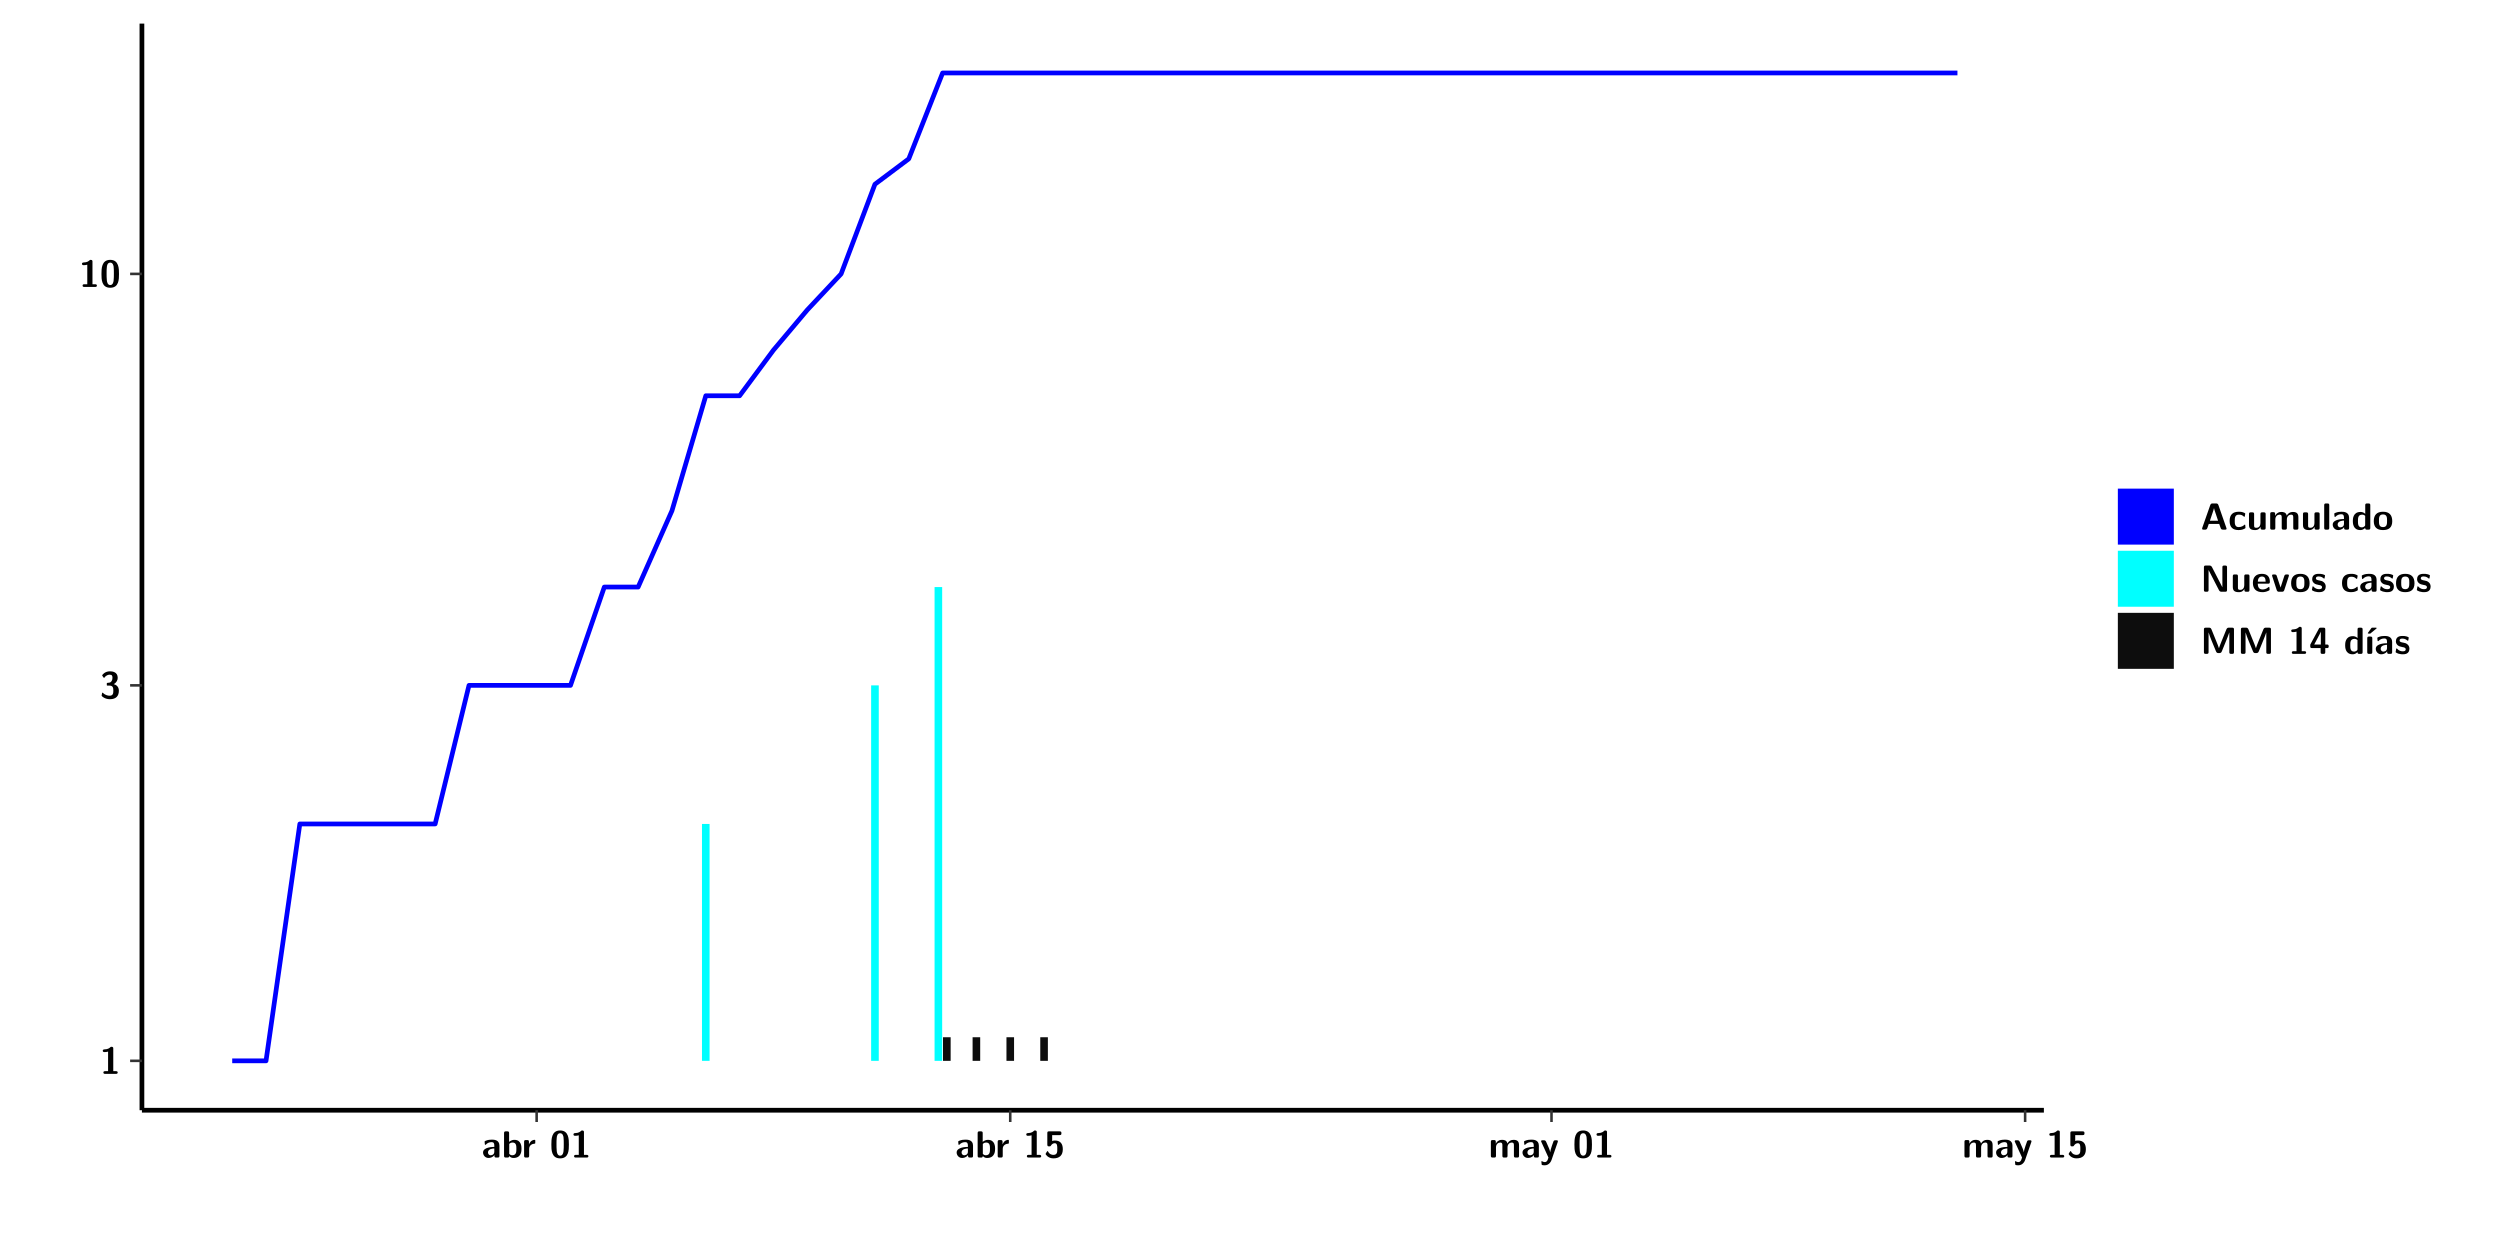
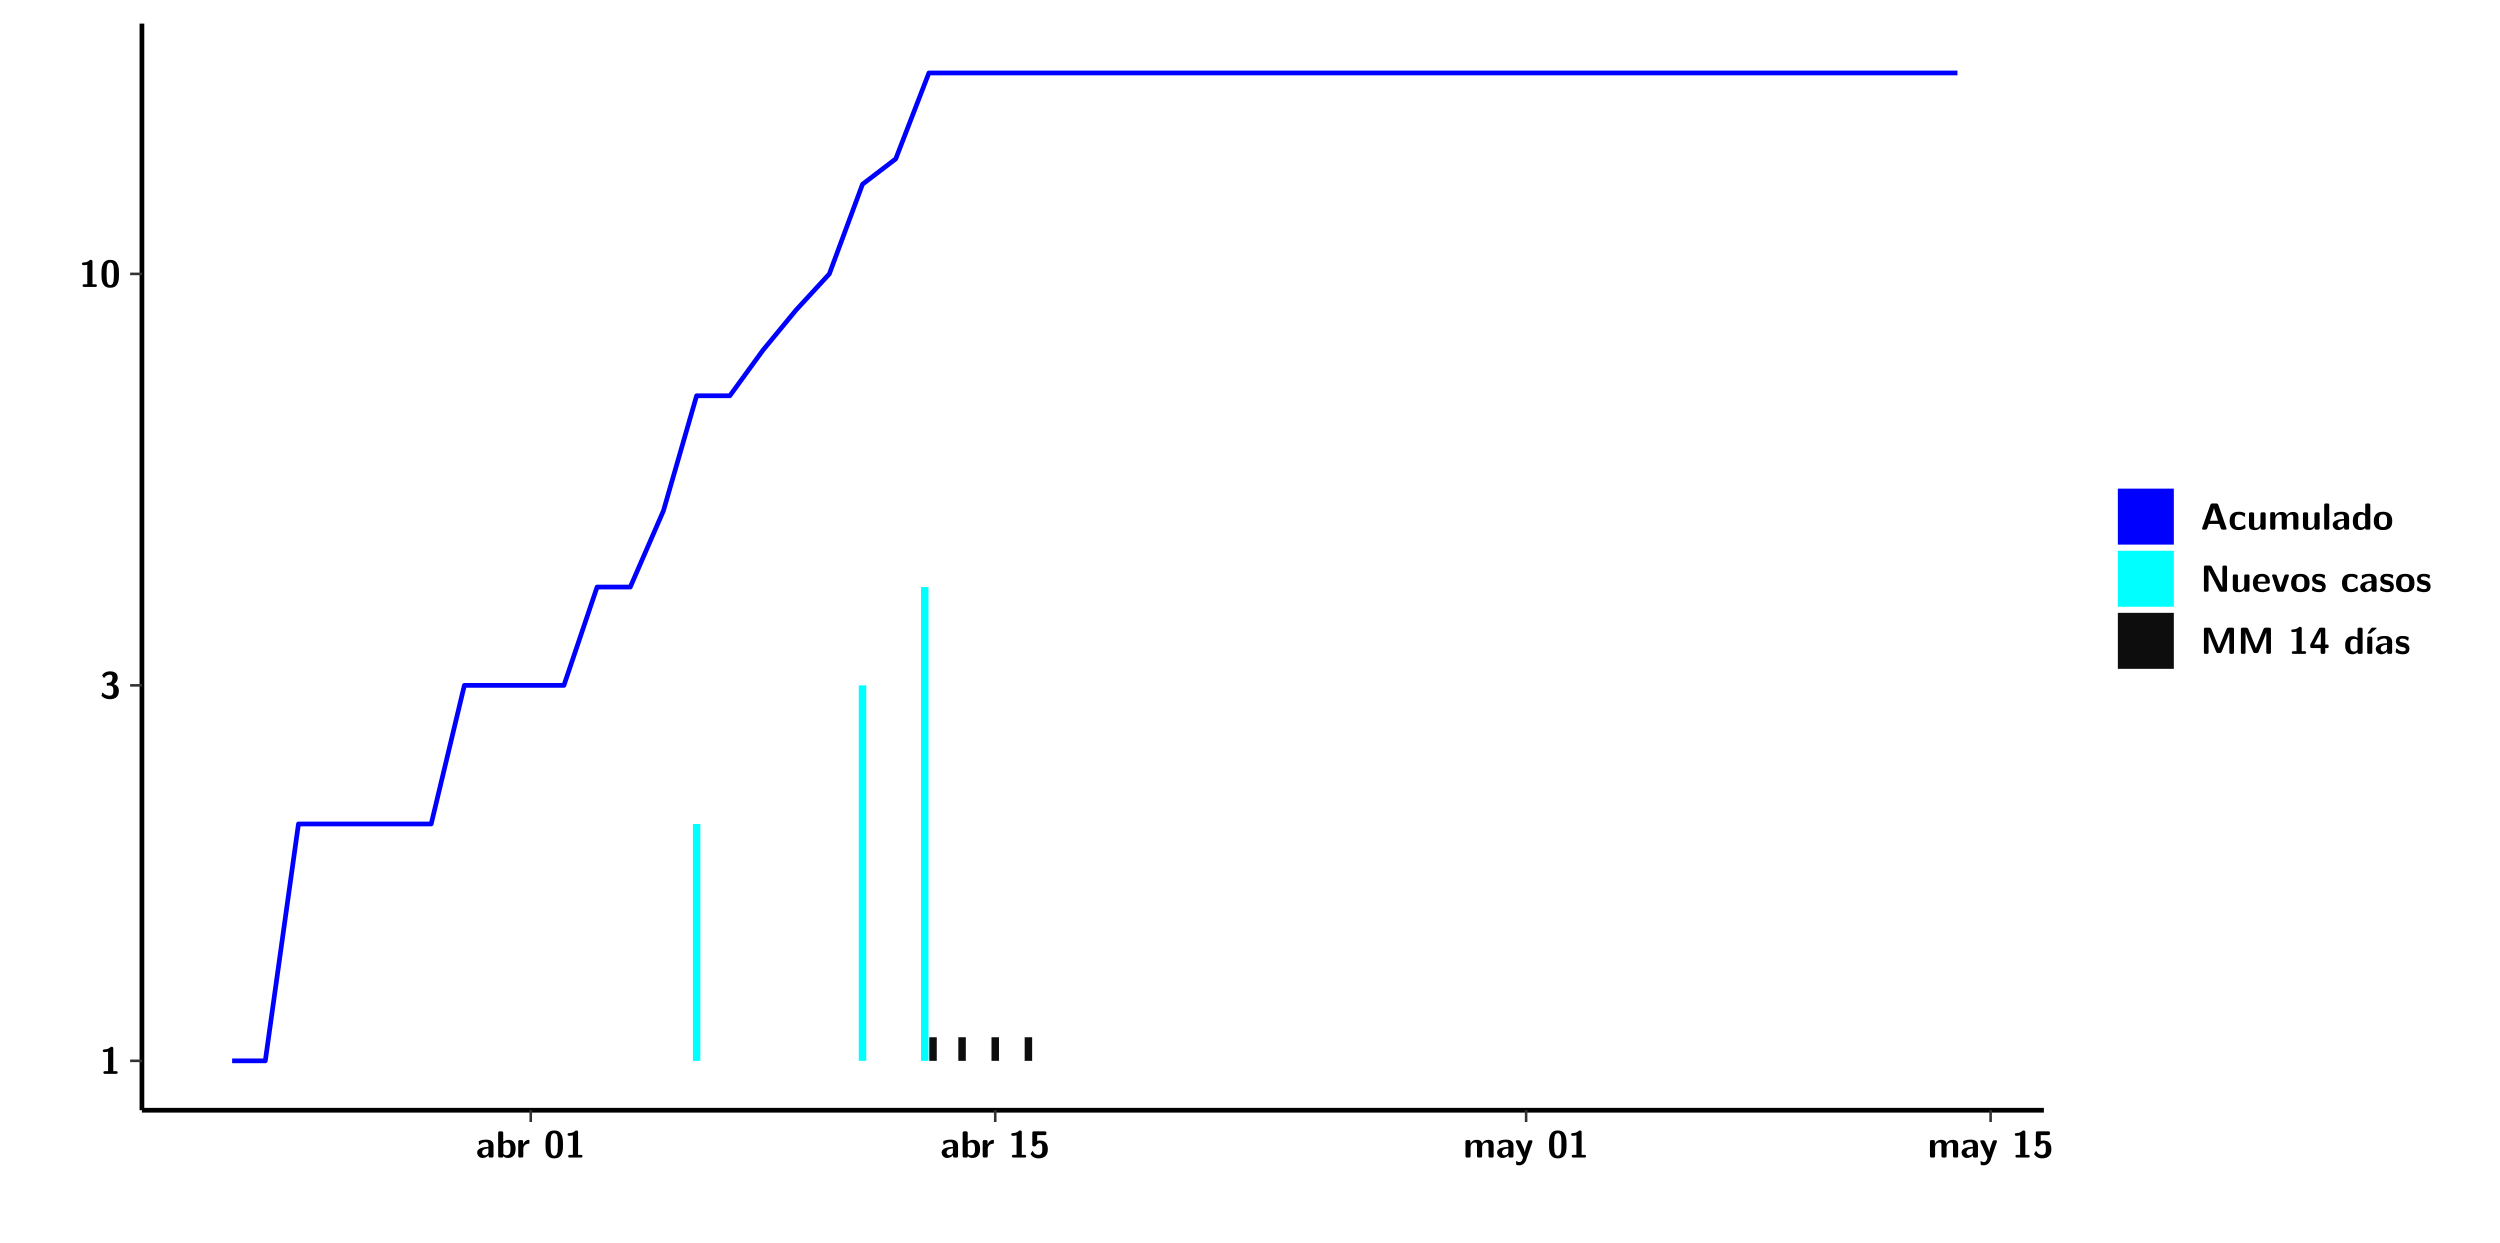
<svg xmlns="http://www.w3.org/2000/svg" xmlns:xlink="http://www.w3.org/1999/xlink" width="579.653pt" height="288pt" viewBox="0 0 579.653 288" version="1.1">
  <defs>
    <g>
      <symbol overflow="visible" id="glyph0-0">
        <path style="stroke:none;" d="" />
      </symbol>
      <symbol overflow="visible" id="glyph0-1">
        <path style="stroke:none;" d="M 3.109 -5.859 C 3.109 -6.016 3.109 -6.281 2.719 -6.281 C 2.547 -6.281 2.516 -6.266 2.406 -6.156 C 2.25 -6.016 1.922 -5.688 1.047 -5.672 C 0.891 -5.672 0.672 -5.609 0.672 -5.359 C 0.672 -5.047 0.969 -5.047 1.094 -5.047 C 1.344 -5.047 1.656 -5.078 1.906 -5.156 L 1.906 -0.625 L 1.234 -0.625 C 1.109 -0.625 0.812 -0.625 0.812 -0.312 C 0.812 0 1.109 0 1.234 0 L 3.719 0 C 3.828 0 4.141 0 4.141 -0.312 C 4.141 -0.625 3.828 -0.625 3.719 -0.625 L 3.109 -0.625 Z M 3.109 -5.859 " />
      </symbol>
      <symbol overflow="visible" id="glyph0-2">
        <path style="stroke:none;" d="M 0.844 -4.859 C 0.906 -4.766 0.953 -4.766 0.969 -4.766 C 1.031 -4.766 1.047 -4.797 1.094 -4.859 C 1.547 -5.5 2.172 -5.5 2.281 -5.5 C 2.844 -5.5 2.922 -5.203 2.922 -4.781 C 2.922 -4.656 2.922 -4.234 2.641 -3.906 C 2.438 -3.656 2.219 -3.641 1.953 -3.625 C 1.859 -3.609 1.688 -3.609 1.672 -3.578 C 1.609 -3.562 1.609 -3.5 1.609 -3.359 L 1.609 -3.203 C 1.609 -2.984 1.609 -2.969 1.844 -2.969 L 2.219 -2.969 C 3.031 -2.969 3.125 -2.469 3.125 -1.797 C 3.125 -1.203 3.062 -0.625 2.266 -0.625 C 1.984 -0.625 1.328 -0.688 0.75 -1.25 C 0.672 -1.328 0.656 -1.328 0.625 -1.328 C 0.531 -1.328 0.516 -1.25 0.516 -1.234 C 0.516 -1.234 0.406 -0.672 0.406 -0.625 C 0.406 -0.516 1.156 0.188 2.312 0.188 C 3.812 0.188 4.406 -0.609 4.406 -1.781 C 4.406 -2.562 3.984 -3.109 3.203 -3.297 C 3.906 -3.688 4.141 -4.266 4.141 -4.766 C 4.141 -6.156 2.891 -6.281 2.328 -6.281 C 1.125 -6.281 0.531 -5.422 0.531 -5.344 C 0.531 -5.297 0.594 -5.219 0.594 -5.219 Z M 0.844 -4.859 " />
      </symbol>
      <symbol overflow="visible" id="glyph0-3">
        <path style="stroke:none;" d="M 4.438 -3 C 4.438 -4.203 4.438 -6.281 2.406 -6.281 C 0.375 -6.281 0.375 -4.219 0.375 -3 C 0.375 -1.812 0.375 0.188 2.406 0.188 C 4.438 0.188 4.438 -1.781 4.438 -3 Z M 2.406 -0.438 C 1.75 -0.438 1.656 -1.25 1.625 -1.484 C 1.562 -1.953 1.562 -2.766 1.562 -3.125 C 1.562 -3.641 1.562 -4.203 1.625 -4.641 C 1.641 -4.875 1.734 -5.641 2.406 -5.641 C 3.047 -5.641 3.156 -4.906 3.188 -4.734 C 3.25 -4.281 3.25 -3.594 3.25 -3.125 C 3.25 -2.625 3.25 -1.953 3.188 -1.469 C 3.156 -1.234 3.062 -0.438 2.406 -0.438 Z M 2.406 -0.438 " />
      </symbol>
      <symbol overflow="visible" id="glyph0-4">
        <path style="stroke:none;" d="M 4.062 -2.766 C 4.062 -4.156 2.734 -4.156 2.297 -4.156 C 1.891 -4.156 1.453 -4.125 0.859 -3.891 C 0.672 -3.797 0.625 -3.781 0.625 -3.688 C 0.625 -3.625 0.688 -3.109 0.688 -3.047 C 0.703 -2.984 0.75 -2.938 0.812 -2.938 C 0.844 -2.938 0.875 -2.969 0.906 -3 C 1.281 -3.391 1.719 -3.578 2.266 -3.578 C 2.734 -3.578 2.875 -3.297 2.875 -2.781 L 2.875 -2.469 C 2.562 -2.469 0.266 -2.453 0.266 -1.172 C 0.266 -0.547 0.766 0.094 1.531 0.094 C 1.828 0.094 2.484 0.016 2.906 -0.594 L 2.906 -0.422 C 2.906 -0.141 2.969 0 3.328 0 L 3.641 0 C 3.984 0 4.062 -0.109 4.062 -0.422 Z M 2.875 -1.344 C 2.875 -0.531 2.047 -0.531 2.016 -0.531 C 1.641 -0.531 1.406 -0.844 1.406 -1.188 C 1.406 -2.047 2.625 -2.109 2.875 -2.109 Z M 2.875 -1.344 " />
      </symbol>
      <symbol overflow="visible" id="glyph0-5">
        <path style="stroke:none;" d="M 1.703 -5.656 C 1.703 -5.938 1.641 -6.078 1.281 -6.078 L 0.953 -6.078 C 0.641 -6.078 0.531 -5.984 0.531 -5.656 L 0.531 -0.422 C 0.531 -0.109 0.625 0 0.953 0 L 1.312 0 C 1.453 0 1.719 0 1.734 -0.344 C 2.125 0.094 2.578 0.094 2.719 0.094 C 4.578 0.094 4.578 -1.594 4.578 -2.031 C 4.578 -2.453 4.578 -4.109 2.938 -4.109 C 2.219 -4.109 1.781 -3.703 1.703 -3.625 Z M 1.734 -3.172 C 1.844 -3.281 2.109 -3.484 2.5 -3.484 C 3.391 -3.484 3.391 -2.672 3.391 -2.016 C 3.391 -1.375 3.391 -0.531 2.406 -0.531 C 2.047 -0.531 1.828 -0.75 1.734 -0.875 Z M 1.734 -3.172 " />
      </symbol>
      <symbol overflow="visible" id="glyph0-6">
        <path style="stroke:none;" d="M 1.703 -2.016 C 1.703 -2.844 2.391 -3.188 2.938 -3.219 C 3.109 -3.234 3.125 -3.234 3.125 -3.469 L 3.125 -3.875 C 3.125 -4.047 3.125 -4.109 2.969 -4.109 C 2.719 -4.109 2.078 -4.031 1.672 -3.078 L 1.656 -3.078 L 1.656 -3.641 C 1.656 -3.922 1.594 -4.062 1.234 -4.062 L 0.953 -4.062 C 0.641 -4.062 0.531 -3.969 0.531 -3.641 L 0.531 -0.422 C 0.531 -0.109 0.625 0 0.953 0 L 1.281 0 C 1.609 0 1.703 -0.109 1.703 -0.422 Z M 1.703 -2.016 " />
      </symbol>
      <symbol overflow="visible" id="glyph0-7">
        <path style="stroke:none;" d="M 1.859 -5.203 L 3.578 -5.203 C 4 -5.203 4 -5.406 4 -5.641 C 4 -5.875 4 -6.078 3.578 -6.078 L 1.141 -6.078 C 0.875 -6.078 0.734 -6.031 0.734 -5.688 L 0.734 -3 C 0.734 -2.609 0.922 -2.594 1.172 -2.594 C 1.391 -2.594 1.469 -2.594 1.594 -2.812 C 1.812 -3.141 2.109 -3.328 2.469 -3.328 C 3.047 -3.328 3.047 -2.656 3.047 -1.969 C 3.047 -1.297 3.047 -0.625 2.125 -0.625 C 1.844 -0.625 1.25 -0.703 0.906 -1.406 C 0.875 -1.453 0.844 -1.5 0.781 -1.5 C 0.719 -1.5 0.703 -1.469 0.656 -1.391 C 0.531 -1.188 0.328 -0.891 0.328 -0.828 C 0.328 -0.75 0.891 0.188 2.141 0.188 C 3.562 0.188 4.328 -0.516 4.328 -1.938 C 4.328 -3.094 3.844 -3.953 2.5 -3.953 C 2.281 -3.953 2.078 -3.922 1.859 -3.844 Z M 1.859 -5.203 " />
      </symbol>
      <symbol overflow="visible" id="glyph0-8">
        <path style="stroke:none;" d="M 7.062 -2.844 C 7.062 -3.75 6.672 -4.109 5.781 -4.109 C 5.156 -4.109 4.688 -3.828 4.359 -3.25 C 4.219 -4.078 3.484 -4.109 3.109 -4.109 C 2.938 -4.109 2.578 -4.109 2.188 -3.828 C 1.906 -3.625 1.734 -3.344 1.672 -3.203 L 1.672 -3.641 C 1.672 -3.922 1.609 -4.062 1.25 -4.062 L 0.953 -4.062 C 0.625 -4.062 0.531 -3.969 0.531 -3.641 L 0.531 -0.422 C 0.531 -0.109 0.625 0 0.953 0 L 1.297 0 C 1.625 0 1.719 -0.109 1.719 -0.422 L 1.719 -2.359 C 1.719 -3.141 2.25 -3.484 2.688 -3.484 C 3.109 -3.484 3.203 -3.297 3.203 -2.828 L 3.203 -0.422 C 3.203 -0.109 3.297 0 3.625 0 L 3.969 0 C 4.297 0 4.391 -0.109 4.391 -0.422 L 4.391 -2.359 C 4.391 -3.141 4.922 -3.484 5.359 -3.484 C 5.781 -3.484 5.875 -3.297 5.875 -2.828 L 5.875 -0.422 C 5.875 -0.109 5.969 0 6.297 0 L 6.641 0 C 6.984 0 7.062 -0.109 7.062 -0.422 Z M 7.062 -2.844 " />
      </symbol>
      <symbol overflow="visible" id="glyph0-9">
        <path style="stroke:none;" d="M 4.109 -3.609 C 4.141 -3.719 4.141 -3.734 4.141 -3.781 C 4.141 -4.016 3.906 -4.016 3.797 -4.016 L 3.609 -4.016 C 3.469 -4.016 3.266 -4.016 3.141 -3.812 C 3.109 -3.766 2.406 -1.828 2.359 -1.25 L 2.344 -1.25 C 2.312 -1.672 1.953 -2.484 1.562 -3.328 C 1.328 -3.891 1.266 -4.016 0.828 -4.016 L 0.594 -4.016 C 0.469 -4.016 0.25 -4.016 0.25 -3.781 C 0.25 -3.75 0.281 -3.688 0.297 -3.641 L 1.953 0 C 1.891 0.188 1.859 0.281 1.828 0.375 C 1.734 0.656 1.578 1.047 1.109 1.047 C 0.812 1.047 0.609 0.922 0.516 0.875 C 0.469 0.844 0.453 0.828 0.422 0.828 C 0.391 0.828 0.312 0.859 0.312 0.969 C 0.312 1.031 0.375 1.641 0.391 1.672 C 0.469 1.781 0.953 1.797 1.094 1.797 C 2.172 1.797 2.609 0.766 2.672 0.547 Z M 4.109 -3.609 " />
      </symbol>
      <symbol overflow="visible" id="glyph0-10">
        <path style="stroke:none;" d="M 4.156 -5.703 C 4.031 -6.078 3.766 -6.078 3.594 -6.078 L 2.828 -6.078 C 2.641 -6.078 2.391 -6.078 2.266 -5.703 L 0.406 -0.406 C 0.375 -0.297 0.375 -0.281 0.375 -0.234 C 0.375 0 0.594 0 0.703 0 L 1.031 0 C 1.188 0 1.453 0 1.578 -0.344 L 1.922 -1.328 L 4.344 -1.328 L 4.641 -0.484 C 4.75 -0.172 4.812 0 5.234 0 L 5.703 0 C 5.828 0 6.047 0 6.047 -0.234 C 6.047 -0.281 6.047 -0.297 6 -0.406 Z M 2.812 -3.938 C 2.938 -4.328 3.062 -4.656 3.125 -4.969 L 3.141 -4.969 C 3.188 -4.766 3.188 -4.75 3.25 -4.547 L 4.078 -2.078 L 2.188 -2.078 Z M 2.812 -3.938 " />
      </symbol>
      <symbol overflow="visible" id="glyph0-11">
        <path style="stroke:none;" d="M 4 -0.438 C 4 -0.531 3.969 -0.938 3.953 -1.047 C 3.953 -1.078 3.938 -1.172 3.844 -1.172 C 3.812 -1.172 3.797 -1.172 3.703 -1.078 C 3.562 -0.953 3.141 -0.594 2.422 -0.594 C 1.516 -0.594 1.516 -1.469 1.516 -2.031 C 1.516 -2.75 1.562 -3.484 2.453 -3.484 C 3.031 -3.484 3.266 -3.344 3.578 -3.078 C 3.688 -2.984 3.703 -2.984 3.734 -2.984 C 3.828 -2.984 3.844 -3.062 3.844 -3.094 C 3.859 -3.172 3.953 -3.656 3.953 -3.703 C 3.953 -3.781 3.891 -3.812 3.75 -3.891 C 3.328 -4.078 3.062 -4.156 2.453 -4.156 C 1.141 -4.156 0.328 -3.547 0.328 -2.016 C 0.328 -0.562 1.078 0.094 2.406 0.094 C 2.641 0.094 3.172 0.094 3.75 -0.203 C 4 -0.344 4 -0.344 4 -0.438 Z M 4 -0.438 " />
      </symbol>
      <symbol overflow="visible" id="glyph0-12">
        <path style="stroke:none;" d="M 4.391 -3.594 C 4.391 -3.875 4.328 -4.016 3.969 -4.016 L 3.609 -4.016 C 3.281 -4.016 3.188 -3.906 3.188 -3.594 L 3.188 -1.516 C 3.188 -0.938 2.891 -0.438 2.266 -0.438 C 1.766 -0.438 1.719 -0.562 1.719 -1.031 L 1.719 -3.594 C 1.719 -3.875 1.656 -4.016 1.297 -4.016 L 0.953 -4.016 C 0.625 -4.016 0.531 -3.922 0.531 -3.594 L 0.531 -1.109 C 0.531 -0.172 1.031 0.094 1.953 0.094 C 2.188 0.094 2.812 0.094 3.219 -0.656 L 3.219 -0.422 C 3.219 -0.141 3.281 0 3.641 0 L 3.969 0 C 4.297 0 4.391 -0.109 4.391 -0.422 Z M 4.391 -3.594 " />
      </symbol>
      <symbol overflow="visible" id="glyph0-13">
        <path style="stroke:none;" d="M 1.703 -5.656 C 1.703 -5.938 1.641 -6.078 1.281 -6.078 L 0.953 -6.078 C 0.641 -6.078 0.531 -5.984 0.531 -5.656 L 0.531 -0.422 C 0.531 -0.109 0.625 0 0.953 0 L 1.281 0 C 1.609 0 1.703 -0.109 1.703 -0.422 Z M 1.703 -5.656 " />
      </symbol>
      <symbol overflow="visible" id="glyph0-14">
        <path style="stroke:none;" d="M 4.375 -5.656 C 4.375 -5.938 4.312 -6.078 3.953 -6.078 L 3.625 -6.078 C 3.297 -6.078 3.203 -5.969 3.203 -5.656 L 3.203 -3.672 C 2.812 -4.047 2.375 -4.109 2.109 -4.109 C 0.328 -4.109 0.328 -2.422 0.328 -2 C 0.328 -1.594 0.328 0.094 2.062 0.094 C 2.422 0.094 2.812 -0.016 3.188 -0.406 C 3.188 -0.094 3.297 0 3.609 0 L 3.953 0 C 4.281 0 4.375 -0.109 4.375 -0.422 Z M 3.188 -1.094 C 3.188 -0.953 3.188 -0.875 2.922 -0.688 C 2.703 -0.547 2.5 -0.531 2.406 -0.531 C 1.516 -0.531 1.516 -1.344 1.516 -2 C 1.516 -2.656 1.516 -3.484 2.5 -3.484 C 2.75 -3.484 2.984 -3.391 3.188 -3.203 Z M 3.188 -1.094 " />
      </symbol>
      <symbol overflow="visible" id="glyph0-15">
        <path style="stroke:none;" d="M 4.547 -1.969 C 4.547 -3.406 3.844 -4.156 2.406 -4.156 C 0.953 -4.156 0.266 -3.391 0.266 -1.969 C 0.266 -0.547 1.031 0.094 2.406 0.094 C 3.781 0.094 4.547 -0.531 4.547 -1.969 Z M 2.406 -0.594 C 1.469 -0.594 1.469 -1.375 1.469 -2.078 C 1.469 -2.75 1.469 -3.531 2.406 -3.531 C 3.344 -3.531 3.344 -2.766 3.344 -2.078 C 3.344 -1.391 3.344 -0.594 2.406 -0.594 Z M 2.406 -0.594 " />
      </symbol>
      <symbol overflow="visible" id="glyph0-16">
        <path style="stroke:none;" d="M 2.656 -5.734 C 2.469 -6.078 2.203 -6.078 2.031 -6.078 L 1.219 -6.078 C 0.906 -6.078 0.797 -5.984 0.797 -5.656 L 0.797 -0.422 C 0.797 -0.109 0.891 0 1.219 0 L 1.453 0 C 1.781 0 1.875 -0.109 1.875 -0.422 L 1.875 -5.016 L 1.891 -5.016 L 4.297 -0.344 C 4.484 0 4.75 0 4.922 0 L 5.734 0 C 6.062 0 6.156 -0.109 6.156 -0.422 L 6.156 -5.656 C 6.156 -5.938 6.094 -6.078 5.734 -6.078 L 5.5 -6.078 C 5.156 -6.078 5.078 -5.969 5.078 -5.656 L 5.078 -1.062 L 5.062 -1.062 Z M 2.656 -5.734 " />
      </symbol>
      <symbol overflow="visible" id="glyph0-17">
        <path style="stroke:none;" d="M 3.781 -1.875 C 3.984 -1.875 4.203 -1.891 4.203 -2.281 C 4.203 -3.406 3.672 -4.156 2.359 -4.156 C 0.969 -4.156 0.266 -3.375 0.266 -2.047 C 0.266 -0.609 1.109 0.094 2.484 0.094 C 2.812 0.094 3.312 0.047 3.891 -0.234 C 4.078 -0.328 4.141 -0.359 4.141 -0.469 C 4.141 -0.531 4.125 -0.781 4.109 -0.844 C 4.078 -1.125 4.062 -1.125 3.984 -1.125 C 3.953 -1.125 3.938 -1.125 3.844 -1.047 C 3.328 -0.594 2.797 -0.531 2.516 -0.531 C 1.531 -0.531 1.422 -1.312 1.391 -1.875 Z M 1.406 -2.344 C 1.422 -2.875 1.609 -3.531 2.359 -3.531 C 3.062 -3.531 3.203 -3.031 3.219 -2.344 Z M 1.406 -2.344 " />
      </symbol>
      <symbol overflow="visible" id="glyph0-18">
        <path style="stroke:none;" d="M 4.109 -3.609 C 4.141 -3.719 4.141 -3.75 4.141 -3.766 C 4.141 -4.016 3.922 -4.016 3.797 -4.016 L 3.609 -4.016 C 3.25 -4.016 3.141 -3.891 3.062 -3.641 L 2.203 -0.984 L 1.328 -3.641 C 1.266 -3.828 1.203 -4.016 0.781 -4.016 L 0.578 -4.016 C 0.453 -4.016 0.234 -4.016 0.234 -3.766 C 0.234 -3.75 0.234 -3.719 0.266 -3.609 L 1.312 -0.375 C 1.438 0 1.703 0 1.859 0 L 2.5 0 C 2.672 0 2.938 0 3.062 -0.375 Z M 4.109 -3.609 " />
      </symbol>
      <symbol overflow="visible" id="glyph0-19">
        <path style="stroke:none;" d="M 3.469 -1.234 C 3.469 -1.734 3.203 -2.031 3.047 -2.172 C 2.703 -2.484 2.391 -2.547 2.031 -2.609 C 1.547 -2.703 1.188 -2.766 1.188 -3.109 C 1.188 -3.469 1.484 -3.547 1.828 -3.547 C 2.406 -3.547 2.719 -3.328 2.953 -3.125 C 3.047 -3.047 3.062 -3.047 3.094 -3.047 C 3.188 -3.047 3.203 -3.125 3.203 -3.156 C 3.219 -3.219 3.312 -3.719 3.312 -3.766 C 3.312 -3.906 2.844 -4.031 2.75 -4.062 C 2.406 -4.156 2.125 -4.156 1.891 -4.156 C 1.5 -4.156 0.328 -4.156 0.328 -2.906 C 0.328 -2.484 0.516 -2.219 0.75 -2 C 1.062 -1.734 1.406 -1.672 1.906 -1.562 C 2.156 -1.531 2.609 -1.453 2.609 -1.062 C 2.609 -0.656 2.266 -0.594 1.922 -0.594 C 1.531 -0.594 1.047 -0.703 0.625 -1.188 C 0.594 -1.234 0.562 -1.266 0.516 -1.266 C 0.422 -1.266 0.406 -1.188 0.391 -1.125 C 0.375 -1.016 0.266 -0.516 0.266 -0.422 C 0.266 -0.266 0.922 -0.062 0.922 -0.047 C 1.406 0.094 1.766 0.094 1.922 0.094 C 2.359 0.094 3.469 0.062 3.469 -1.234 Z M 3.469 -1.234 " />
      </symbol>
      <symbol overflow="visible" id="glyph0-20">
        <path style="stroke:none;" d="M 4.859 -2.859 C 4.688 -2.422 4.359 -1.609 4.281 -1.312 C 4.203 -1.625 3.844 -2.484 3.656 -2.953 L 2.531 -5.719 C 2.391 -6.078 2.109 -6.078 1.953 -6.078 L 1.219 -6.078 C 0.906 -6.078 0.797 -5.984 0.797 -5.656 L 0.797 -0.422 C 0.797 -0.109 0.891 0 1.219 0 L 1.453 0 C 1.781 0 1.875 -0.109 1.875 -0.422 L 1.875 -4.953 L 1.891 -4.953 C 1.984 -4.562 2.375 -3.578 2.578 -3.062 L 3.609 -0.562 C 3.766 -0.188 3.969 -0.188 4.266 -0.188 C 4.562 -0.188 4.781 -0.188 4.938 -0.562 L 6.062 -3.328 C 6.141 -3.531 6.625 -4.719 6.672 -4.953 L 6.688 -4.953 L 6.688 -0.422 C 6.688 -0.141 6.75 0 7.109 0 L 7.344 0 C 7.672 0 7.766 -0.109 7.766 -0.422 L 7.766 -5.656 C 7.766 -5.938 7.703 -6.078 7.344 -6.078 L 6.609 -6.078 C 6.391 -6.078 6.172 -6.062 6.016 -5.703 Z M 4.859 -2.859 " />
      </symbol>
      <symbol overflow="visible" id="glyph0-21">
        <path style="stroke:none;" d="M 0.344 -2.297 C 0.266 -2.172 0.266 -2.141 0.266 -1.984 L 0.266 -1.766 C 0.266 -1.484 0.328 -1.344 0.688 -1.344 L 2.672 -1.344 L 2.672 -0.422 C 2.672 -0.141 2.719 0 3.078 0 L 3.328 0 C 3.656 0 3.75 -0.109 3.75 -0.422 L 3.75 -1.344 L 4.125 -1.344 C 4.391 -1.344 4.547 -1.406 4.547 -1.75 C 4.547 -2.078 4.422 -2.172 4.125 -2.172 L 3.75 -2.172 L 3.75 -5.656 C 3.75 -5.984 3.656 -6.078 3.328 -6.078 L 2.688 -6.078 C 2.531 -6.078 2.391 -6.078 2.281 -5.875 Z M 1.188 -2.172 C 2.578 -4.75 2.672 -5.016 2.703 -5.156 L 2.719 -5.156 L 2.719 -2.172 Z M 1.188 -2.172 " />
      </symbol>
      <symbol overflow="visible" id="glyph0-22">
        <path style="stroke:none;" d="M 3.906 -5.844 C 3.953 -5.875 4 -5.922 4 -5.969 C 4 -6.078 3.906 -6.078 3.766 -6.078 L 3.047 -6.078 C 2.875 -6.078 2.859 -6.078 2.781 -5.984 L 2.031 -4.953 C 1.953 -4.859 1.953 -4.844 1.953 -4.828 C 1.953 -4.703 2.047 -4.703 2.188 -4.703 L 2.516 -4.703 Z M 3.906 -5.844 " />
      </symbol>
      <symbol overflow="visible" id="glyph0-23">
        <path style="stroke:none;" d="M 1.703 -3.594 C 1.703 -3.875 1.641 -4.016 1.281 -4.016 L 0.953 -4.016 C 0.641 -4.016 0.531 -3.922 0.531 -3.594 L 0.531 -0.422 C 0.531 -0.109 0.625 0 0.953 0 L 1.281 0 C 1.609 0 1.703 -0.109 1.703 -0.422 Z M 1.703 -3.594 " />
      </symbol>
    </g>
    <clipPath id="clip1">
      <path d="M 0 0 L 576.008 0 L 576.008 288 L 0 288 Z M 0 0 " />
    </clipPath>
    <clipPath id="clip2">
      <path d="M 32.906 5.477 L 473.898 5.477 L 473.898 257.414 L 32.906 257.414 Z M 32.906 5.477 " />
    </clipPath>
  </defs>
  <g id="surface1">
    <g clip-path="url(#clip1)" clip-rule="nonzero">
      <path style="fill-rule:nonzero;fill:rgb(100%,100%,100%);fill-opacity:1;stroke-width:0.598;stroke-linecap:round;stroke-linejoin:round;stroke:rgb(100%,100%,100%);stroke-opacity:1;stroke-miterlimit:10;" d="M 0 0 L 0 288.004 L 576.008 288.004 L 576.008 0 Z M 0 0 " transform="matrix(1,0,0,-1,0,288)" />
    </g>
    <g clip-path="url(#clip2)" clip-rule="nonzero">
      <path style=" stroke:none;fill-rule:nonzero;fill:rgb(100%,100%,100%);fill-opacity:1;" d="M 32.906 257.414 L 32.906 5.477 L 473.898 5.477 L 473.898 257.414 Z M 32.906 257.414 " />
    </g>
-     <path style=" stroke:none;fill-rule:nonzero;fill:rgb(0%,100%,100%);fill-opacity:1;" d="M 162.762 245.969 L 162.762 191.043 L 164.523 191.043 L 164.523 245.969 Z M 162.762 245.969 " />
-     <path style=" stroke:none;fill-rule:nonzero;fill:rgb(0%,100%,100%);fill-opacity:1;" d="M 201.984 245.969 L 201.984 158.914 L 203.75 158.914 L 203.75 245.969 Z M 201.984 245.969 " />
-     <path style=" stroke:none;fill-rule:nonzero;fill:rgb(0%,100%,100%);fill-opacity:1;" d="M 216.691 245.969 L 216.691 136.117 L 218.453 136.117 L 218.453 245.969 Z M 216.691 245.969 " />
-     <path style=" stroke:none;fill-rule:nonzero;fill:rgb(4.999%,4.999%,4.999%);fill-opacity:1;" d="M 218.645 245.969 L 218.645 240.496 L 220.418 240.496 L 220.418 245.969 Z M 218.645 245.969 " />
-     <path style=" stroke:none;fill-rule:nonzero;fill:rgb(4.999%,4.999%,4.999%);fill-opacity:1;" d="M 225.508 245.969 L 225.508 240.496 L 227.27 240.496 L 227.27 245.969 Z M 225.508 245.969 " />
-     <path style=" stroke:none;fill-rule:nonzero;fill:rgb(4.999%,4.999%,4.999%);fill-opacity:1;" d="M 233.359 245.969 L 233.359 240.496 L 235.121 240.496 L 235.121 245.969 Z M 233.359 245.969 " />
-     <path style=" stroke:none;fill-rule:nonzero;fill:rgb(4.999%,4.999%,4.999%);fill-opacity:1;" d="M 241.199 245.969 L 241.199 240.496 L 242.961 240.496 L 242.961 245.969 Z M 241.199 245.969 " />
-     <path style="fill:none;stroke-width:1.096;stroke-linecap:butt;stroke-linejoin:round;stroke:rgb(0%,0%,100%);stroke-opacity:1;stroke-miterlimit:10;" d="M 53.84 42.031 L 61.68 42.031 L 69.52 96.957 L 100.895 96.957 L 108.742 129.086 L 132.277 129.086 L 140.117 151.883 L 147.957 151.883 L 155.797 169.566 L 163.648 196.238 L 171.488 196.238 L 179.328 206.816 L 187.18 216.141 L 195.02 224.492 L 202.863 245.285 L 210.703 251.16 L 218.555 271.078 L 453.855 271.078 " transform="matrix(1,0,0,-1,0,288)" />
+     <path style=" stroke:none;fill-rule:nonzero;fill:rgb(0%,100%,100%);fill-opacity:1;" d="M 160.66 245.969 L 160.66 191.043 L 162.383 191.043 L 162.383 245.969 Z M 160.66 245.969 " />
+     <path style=" stroke:none;fill-rule:nonzero;fill:rgb(0%,100%,100%);fill-opacity:1;" d="M 199.117 245.969 L 199.117 158.914 L 200.848 158.914 L 200.848 245.969 Z M 199.117 245.969 " />
+     <path style=" stroke:none;fill-rule:nonzero;fill:rgb(0%,100%,100%);fill-opacity:1;" d="M 213.543 245.969 L 213.543 136.117 L 215.277 136.117 L 215.277 245.969 Z M 213.543 245.969 " />
+     <path style=" stroke:none;fill-rule:nonzero;fill:rgb(4.999%,4.999%,4.999%);fill-opacity:1;" d="M 215.465 245.969 L 215.465 240.496 L 217.199 240.496 L 217.199 245.969 Z M 215.465 245.969 " />
+     <path style=" stroke:none;fill-rule:nonzero;fill:rgb(4.999%,4.999%,4.999%);fill-opacity:1;" d="M 222.199 245.969 L 222.199 240.496 L 223.934 240.496 L 223.934 245.969 Z M 222.199 245.969 " />
+     <path style=" stroke:none;fill-rule:nonzero;fill:rgb(4.999%,4.999%,4.999%);fill-opacity:1;" d="M 229.891 245.969 L 229.891 240.496 L 231.625 240.496 L 231.625 245.969 Z M 229.891 245.969 " />
+     <path style=" stroke:none;fill-rule:nonzero;fill:rgb(4.999%,4.999%,4.999%);fill-opacity:1;" d="M 237.582 245.969 L 237.582 240.496 L 239.316 240.496 L 239.316 245.969 Z M 237.582 245.969 " />
+     <path style="fill:none;stroke-width:1.096;stroke-linecap:butt;stroke-linejoin:round;stroke:rgb(0%,0%,100%);stroke-opacity:1;stroke-miterlimit:10;" d="M 53.82 42.031 L 61.512 42.031 L 69.203 96.957 L 99.977 96.957 L 107.668 129.086 L 130.75 129.086 L 138.441 151.883 L 146.133 151.883 L 153.824 169.566 L 161.516 196.238 L 169.219 196.238 L 176.91 206.816 L 184.602 216.141 L 192.293 224.492 L 199.984 245.285 L 207.684 251.16 L 215.375 271.078 L 453.855 271.078 " transform="matrix(1,0,0,-1,0,288)" />
    <path style="fill:none;stroke-width:1.096;stroke-linecap:butt;stroke-linejoin:round;stroke:rgb(0%,0%,0%);stroke-opacity:1;stroke-miterlimit:10;" d="M 32.906 30.586 L 32.906 282.523 " transform="matrix(1,0,0,-1,0,288)" />
    <g style="fill:rgb(0%,0%,0%);fill-opacity:1;">
      <use xlink:href="#glyph0-1" x="23.153" y="248.986" />
    </g>
    <g style="fill:rgb(0%,0%,0%);fill-opacity:1;">
      <use xlink:href="#glyph0-2" x="23.153" y="161.933" />
    </g>
    <g style="fill:rgb(0%,0%,0%);fill-opacity:1;">
      <use xlink:href="#glyph0-1" x="18.331" y="66.531" />
      <use xlink:href="#glyph0-3" x="23.153" y="66.531" />
    </g>
    <path style="fill:none;stroke-width:0.598;stroke-linecap:butt;stroke-linejoin:round;stroke:rgb(20%,20%,20%);stroke-opacity:1;stroke-miterlimit:10;" d="M 30.168 42.031 L 32.906 42.031 " transform="matrix(1,0,0,-1,0,288)" />
    <path style="fill:none;stroke-width:0.598;stroke-linecap:butt;stroke-linejoin:round;stroke:rgb(20%,20%,20%);stroke-opacity:1;stroke-miterlimit:10;" d="M 30.168 129.086 L 32.906 129.086 " transform="matrix(1,0,0,-1,0,288)" />
    <path style="fill:none;stroke-width:0.598;stroke-linecap:butt;stroke-linejoin:round;stroke:rgb(20%,20%,20%);stroke-opacity:1;stroke-miterlimit:10;" d="M 30.168 224.492 L 32.906 224.492 " transform="matrix(1,0,0,-1,0,288)" />
    <path style="fill:none;stroke-width:1.096;stroke-linecap:butt;stroke-linejoin:round;stroke:rgb(0%,0%,0%);stroke-opacity:1;stroke-miterlimit:10;" d="M 32.906 30.586 L 473.898 30.586 " transform="matrix(1,0,0,-1,0,288)" />
-     <path style="fill:none;stroke-width:0.598;stroke-linecap:butt;stroke-linejoin:round;stroke:rgb(20%,20%,20%);stroke-opacity:1;stroke-miterlimit:10;" d="M 124.426 27.848 L 124.426 30.586 " transform="matrix(1,0,0,-1,0,288)" />
-     <path style="fill:none;stroke-width:0.598;stroke-linecap:butt;stroke-linejoin:round;stroke:rgb(20%,20%,20%);stroke-opacity:1;stroke-miterlimit:10;" d="M 234.234 27.848 L 234.234 30.586 " transform="matrix(1,0,0,-1,0,288)" />
-     <path style="fill:none;stroke-width:0.598;stroke-linecap:butt;stroke-linejoin:round;stroke:rgb(20%,20%,20%);stroke-opacity:1;stroke-miterlimit:10;" d="M 359.734 27.848 L 359.734 30.586 " transform="matrix(1,0,0,-1,0,288)" />
-     <path style="fill:none;stroke-width:0.598;stroke-linecap:butt;stroke-linejoin:round;stroke:rgb(20%,20%,20%);stroke-opacity:1;stroke-miterlimit:10;" d="M 469.547 27.848 L 469.547 30.586 " transform="matrix(1,0,0,-1,0,288)" />
-     <g style="fill:rgb(0%,0%,0%);fill-opacity:1;">
-       <use xlink:href="#glyph0-4" x="111.735" y="268.394" />
-       <use xlink:href="#glyph0-5" x="116.338" y="268.394" />
-     </g>
-     <g style="fill:rgb(0%,0%,0%);fill-opacity:1;">
-       <use xlink:href="#glyph0-6" x="120.985" y="268.394" />
-     </g>
-     <g style="fill:rgb(0%,0%,0%);fill-opacity:1;">
-       <use xlink:href="#glyph0-3" x="127.466" y="268.394" />
-       <use xlink:href="#glyph0-1" x="132.288" y="268.394" />
-     </g>
-     <g style="fill:rgb(0%,0%,0%);fill-opacity:1;">
-       <use xlink:href="#glyph0-4" x="221.544" y="268.394" />
-       <use xlink:href="#glyph0-5" x="226.147" y="268.394" />
-     </g>
-     <g style="fill:rgb(0%,0%,0%);fill-opacity:1;">
-       <use xlink:href="#glyph0-6" x="230.794" y="268.394" />
-     </g>
-     <g style="fill:rgb(0%,0%,0%);fill-opacity:1;">
-       <use xlink:href="#glyph0-1" x="237.275" y="268.394" />
-       <use xlink:href="#glyph0-7" x="242.097" y="268.394" />
-     </g>
-     <g style="fill:rgb(0%,0%,0%);fill-opacity:1;">
-       <use xlink:href="#glyph0-8" x="345.143" y="268.394" />
-       <use xlink:href="#glyph0-4" x="352.741" y="268.394" />
-     </g>
-     <g style="fill:rgb(0%,0%,0%);fill-opacity:1;">
-       <use xlink:href="#glyph0-9" x="357.072" y="268.394" />
-     </g>
-     <g style="fill:rgb(0%,0%,0%);fill-opacity:1;">
-       <use xlink:href="#glyph0-3" x="364.673" y="268.394" />
-       <use xlink:href="#glyph0-1" x="369.495" y="268.394" />
-     </g>
-     <g style="fill:rgb(0%,0%,0%);fill-opacity:1;">
-       <use xlink:href="#glyph0-8" x="454.952" y="268.394" />
-       <use xlink:href="#glyph0-4" x="462.55" y="268.394" />
-     </g>
-     <g style="fill:rgb(0%,0%,0%);fill-opacity:1;">
-       <use xlink:href="#glyph0-9" x="466.881" y="268.394" />
-     </g>
-     <g style="fill:rgb(0%,0%,0%);fill-opacity:1;">
-       <use xlink:href="#glyph0-1" x="474.482" y="268.394" />
-       <use xlink:href="#glyph0-7" x="479.304" y="268.394" />
+     <path style="fill:none;stroke-width:0.598;stroke-linecap:butt;stroke-linejoin:round;stroke:rgb(20%,20%,20%);stroke-opacity:1;stroke-miterlimit:10;" d="M 123.059 27.848 L 123.059 30.586 " transform="matrix(1,0,0,-1,0,288)" />
+     <path style="fill:none;stroke-width:0.598;stroke-linecap:butt;stroke-linejoin:round;stroke:rgb(20%,20%,20%);stroke-opacity:1;stroke-miterlimit:10;" d="M 230.758 27.848 L 230.758 30.586 " transform="matrix(1,0,0,-1,0,288)" />
+     <path style="fill:none;stroke-width:0.598;stroke-linecap:butt;stroke-linejoin:round;stroke:rgb(20%,20%,20%);stroke-opacity:1;stroke-miterlimit:10;" d="M 353.848 27.848 L 353.848 30.586 " transform="matrix(1,0,0,-1,0,288)" />
+     <path style="fill:none;stroke-width:0.598;stroke-linecap:butt;stroke-linejoin:round;stroke:rgb(20%,20%,20%);stroke-opacity:1;stroke-miterlimit:10;" d="M 461.547 27.848 L 461.547 30.586 " transform="matrix(1,0,0,-1,0,288)" />
+     <g style="fill:rgb(0%,0%,0%);fill-opacity:1;">
+       <use xlink:href="#glyph0-4" x="110.37" y="268.394" />
+       <use xlink:href="#glyph0-5" x="114.973" y="268.394" />
+     </g>
+     <g style="fill:rgb(0%,0%,0%);fill-opacity:1;">
+       <use xlink:href="#glyph0-6" x="119.629" y="268.394" />
+     </g>
+     <g style="fill:rgb(0%,0%,0%);fill-opacity:1;">
+       <use xlink:href="#glyph0-3" x="126.101" y="268.394" />
+       <use xlink:href="#glyph0-1" x="130.923" y="268.394" />
+     </g>
+     <g style="fill:rgb(0%,0%,0%);fill-opacity:1;">
+       <use xlink:href="#glyph0-4" x="218.067" y="268.394" />
+       <use xlink:href="#glyph0-5" x="222.67" y="268.394" />
+     </g>
+     <g style="fill:rgb(0%,0%,0%);fill-opacity:1;">
+       <use xlink:href="#glyph0-6" x="227.317" y="268.394" />
+     </g>
+     <g style="fill:rgb(0%,0%,0%);fill-opacity:1;">
+       <use xlink:href="#glyph0-1" x="233.798" y="268.394" />
+       <use xlink:href="#glyph0-7" x="238.62" y="268.394" />
+     </g>
+     <g style="fill:rgb(0%,0%,0%);fill-opacity:1;">
+       <use xlink:href="#glyph0-8" x="339.255" y="268.394" />
+       <use xlink:href="#glyph0-4" x="346.853" y="268.394" />
+     </g>
+     <g style="fill:rgb(0%,0%,0%);fill-opacity:1;">
+       <use xlink:href="#glyph0-9" x="351.184" y="268.394" />
+     </g>
+     <g style="fill:rgb(0%,0%,0%);fill-opacity:1;">
+       <use xlink:href="#glyph0-3" x="358.785" y="268.394" />
+       <use xlink:href="#glyph0-1" x="363.607" y="268.394" />
+     </g>
+     <g style="fill:rgb(0%,0%,0%);fill-opacity:1;">
+       <use xlink:href="#glyph0-8" x="446.952" y="268.394" />
+       <use xlink:href="#glyph0-4" x="454.55" y="268.394" />
+     </g>
+     <g style="fill:rgb(0%,0%,0%);fill-opacity:1;">
+       <use xlink:href="#glyph0-9" x="458.881" y="268.394" />
+     </g>
+     <g style="fill:rgb(0%,0%,0%);fill-opacity:1;">
+       <use xlink:href="#glyph0-1" x="466.482" y="268.394" />
+       <use xlink:href="#glyph0-7" x="471.304" y="268.394" />
    </g>
    <path style=" stroke:none;fill-rule:nonzero;fill:rgb(100%,100%,100%);fill-opacity:1;" d="M 484.859 161.262 L 484.859 101.625 L 570.527 101.625 L 570.527 161.262 Z M 484.859 161.262 " />
    <path style=" stroke:none;fill-rule:nonzero;fill:rgb(0%,0%,100%);fill-opacity:1;" d="M 491.047 126.273 L 491.047 113.293 L 504.027 113.293 L 504.027 126.273 Z M 491.047 126.273 " />
    <path style=" stroke:none;fill-rule:nonzero;fill:rgb(0%,100%,100%);fill-opacity:1;" d="M 491.047 140.68 L 491.047 127.699 L 504.027 127.699 L 504.027 140.68 Z M 491.047 140.68 " />
    <path style=" stroke:none;fill-rule:nonzero;fill:rgb(4.999%,4.999%,4.999%);fill-opacity:1;" d="M 491.047 155.078 L 491.047 142.094 L 504.027 142.094 L 504.027 155.078 Z M 491.047 155.078 " />
    <g style="fill:rgb(0%,0%,0%);fill-opacity:1;">
      <use xlink:href="#glyph0-10" x="510.207" y="122.809" />
      <use xlink:href="#glyph0-11" x="516.636" y="122.809" />
      <use xlink:href="#glyph0-12" x="520.922" y="122.809" />
      <use xlink:href="#glyph0-8" x="525.841" y="122.809" />
      <use xlink:href="#glyph0-12" x="533.44" y="122.809" />
      <use xlink:href="#glyph0-13" x="538.359" y="122.809" />
      <use xlink:href="#glyph0-4" x="540.6" y="122.809" />
      <use xlink:href="#glyph0-14" x="545.203" y="122.809" />
      <use xlink:href="#glyph0-15" x="550.122" y="122.809" />
    </g>
    <g style="fill:rgb(0%,0%,0%);fill-opacity:1;">
      <use xlink:href="#glyph0-16" x="510.207" y="137.205" />
      <use xlink:href="#glyph0-12" x="517.172" y="137.205" />
      <use xlink:href="#glyph0-17" x="522.092" y="137.205" />
      <use xlink:href="#glyph0-18" x="526.573" y="137.205" />
      <use xlink:href="#glyph0-15" x="530.956" y="137.205" />
      <use xlink:href="#glyph0-19" x="535.778" y="137.205" />
    </g>
    <g style="fill:rgb(0%,0%,0%);fill-opacity:1;">
      <use xlink:href="#glyph0-11" x="542.693" y="137.205" />
      <use xlink:href="#glyph0-4" x="546.979" y="137.205" />
      <use xlink:href="#glyph0-19" x="551.582" y="137.205" />
      <use xlink:href="#glyph0-15" x="555.279" y="137.205" />
      <use xlink:href="#glyph0-19" x="560.1" y="137.205" />
    </g>
    <g style="fill:rgb(0%,0%,0%);fill-opacity:1;">
      <use xlink:href="#glyph0-20" x="510.207" y="151.611" />
      <use xlink:href="#glyph0-20" x="518.779" y="151.611" />
    </g>
    <g style="fill:rgb(0%,0%,0%);fill-opacity:1;">
      <use xlink:href="#glyph0-1" x="530.569" y="151.611" />
      <use xlink:href="#glyph0-21" x="535.391" y="151.611" />
    </g>
    <g style="fill:rgb(0%,0%,0%);fill-opacity:1;">
      <use xlink:href="#glyph0-14" x="543.422" y="151.611" />
    </g>
    <g style="fill:rgb(0%,0%,0%);fill-opacity:1;">
      <use xlink:href="#glyph0-22" x="547.052" y="151.611" />
    </g>
    <g style="fill:rgb(0%,0%,0%);fill-opacity:1;">
      <use xlink:href="#glyph0-23" x="548.341" y="151.611" />
      <use xlink:href="#glyph0-4" x="550.582" y="151.611" />
      <use xlink:href="#glyph0-19" x="555.185" y="151.611" />
    </g>
  </g>
</svg>
